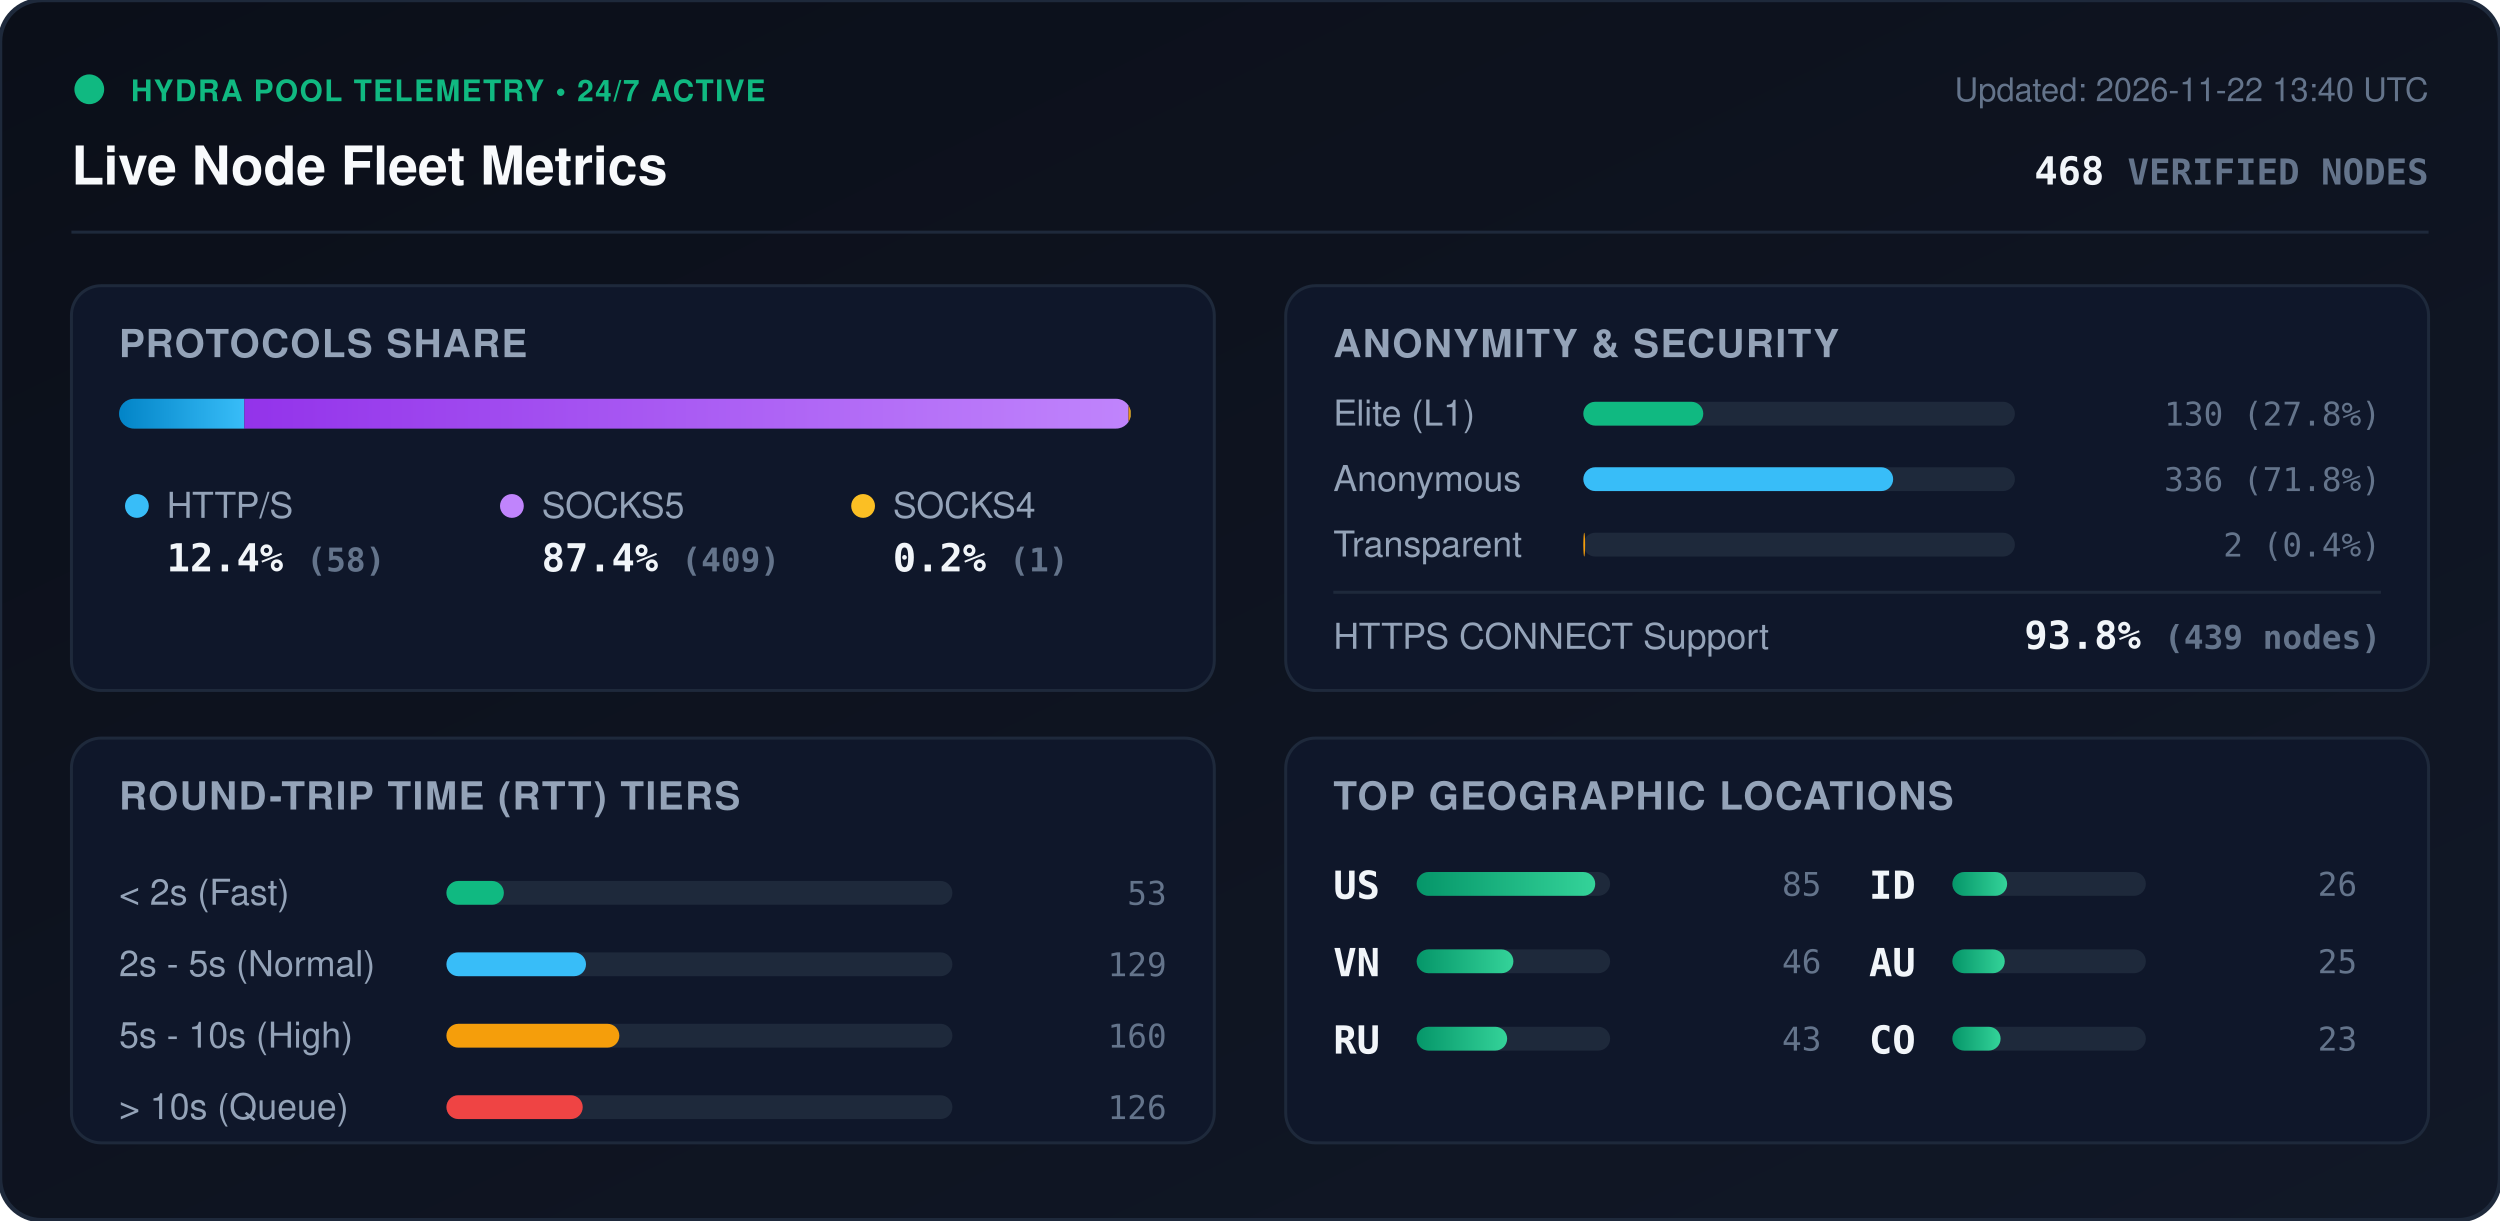
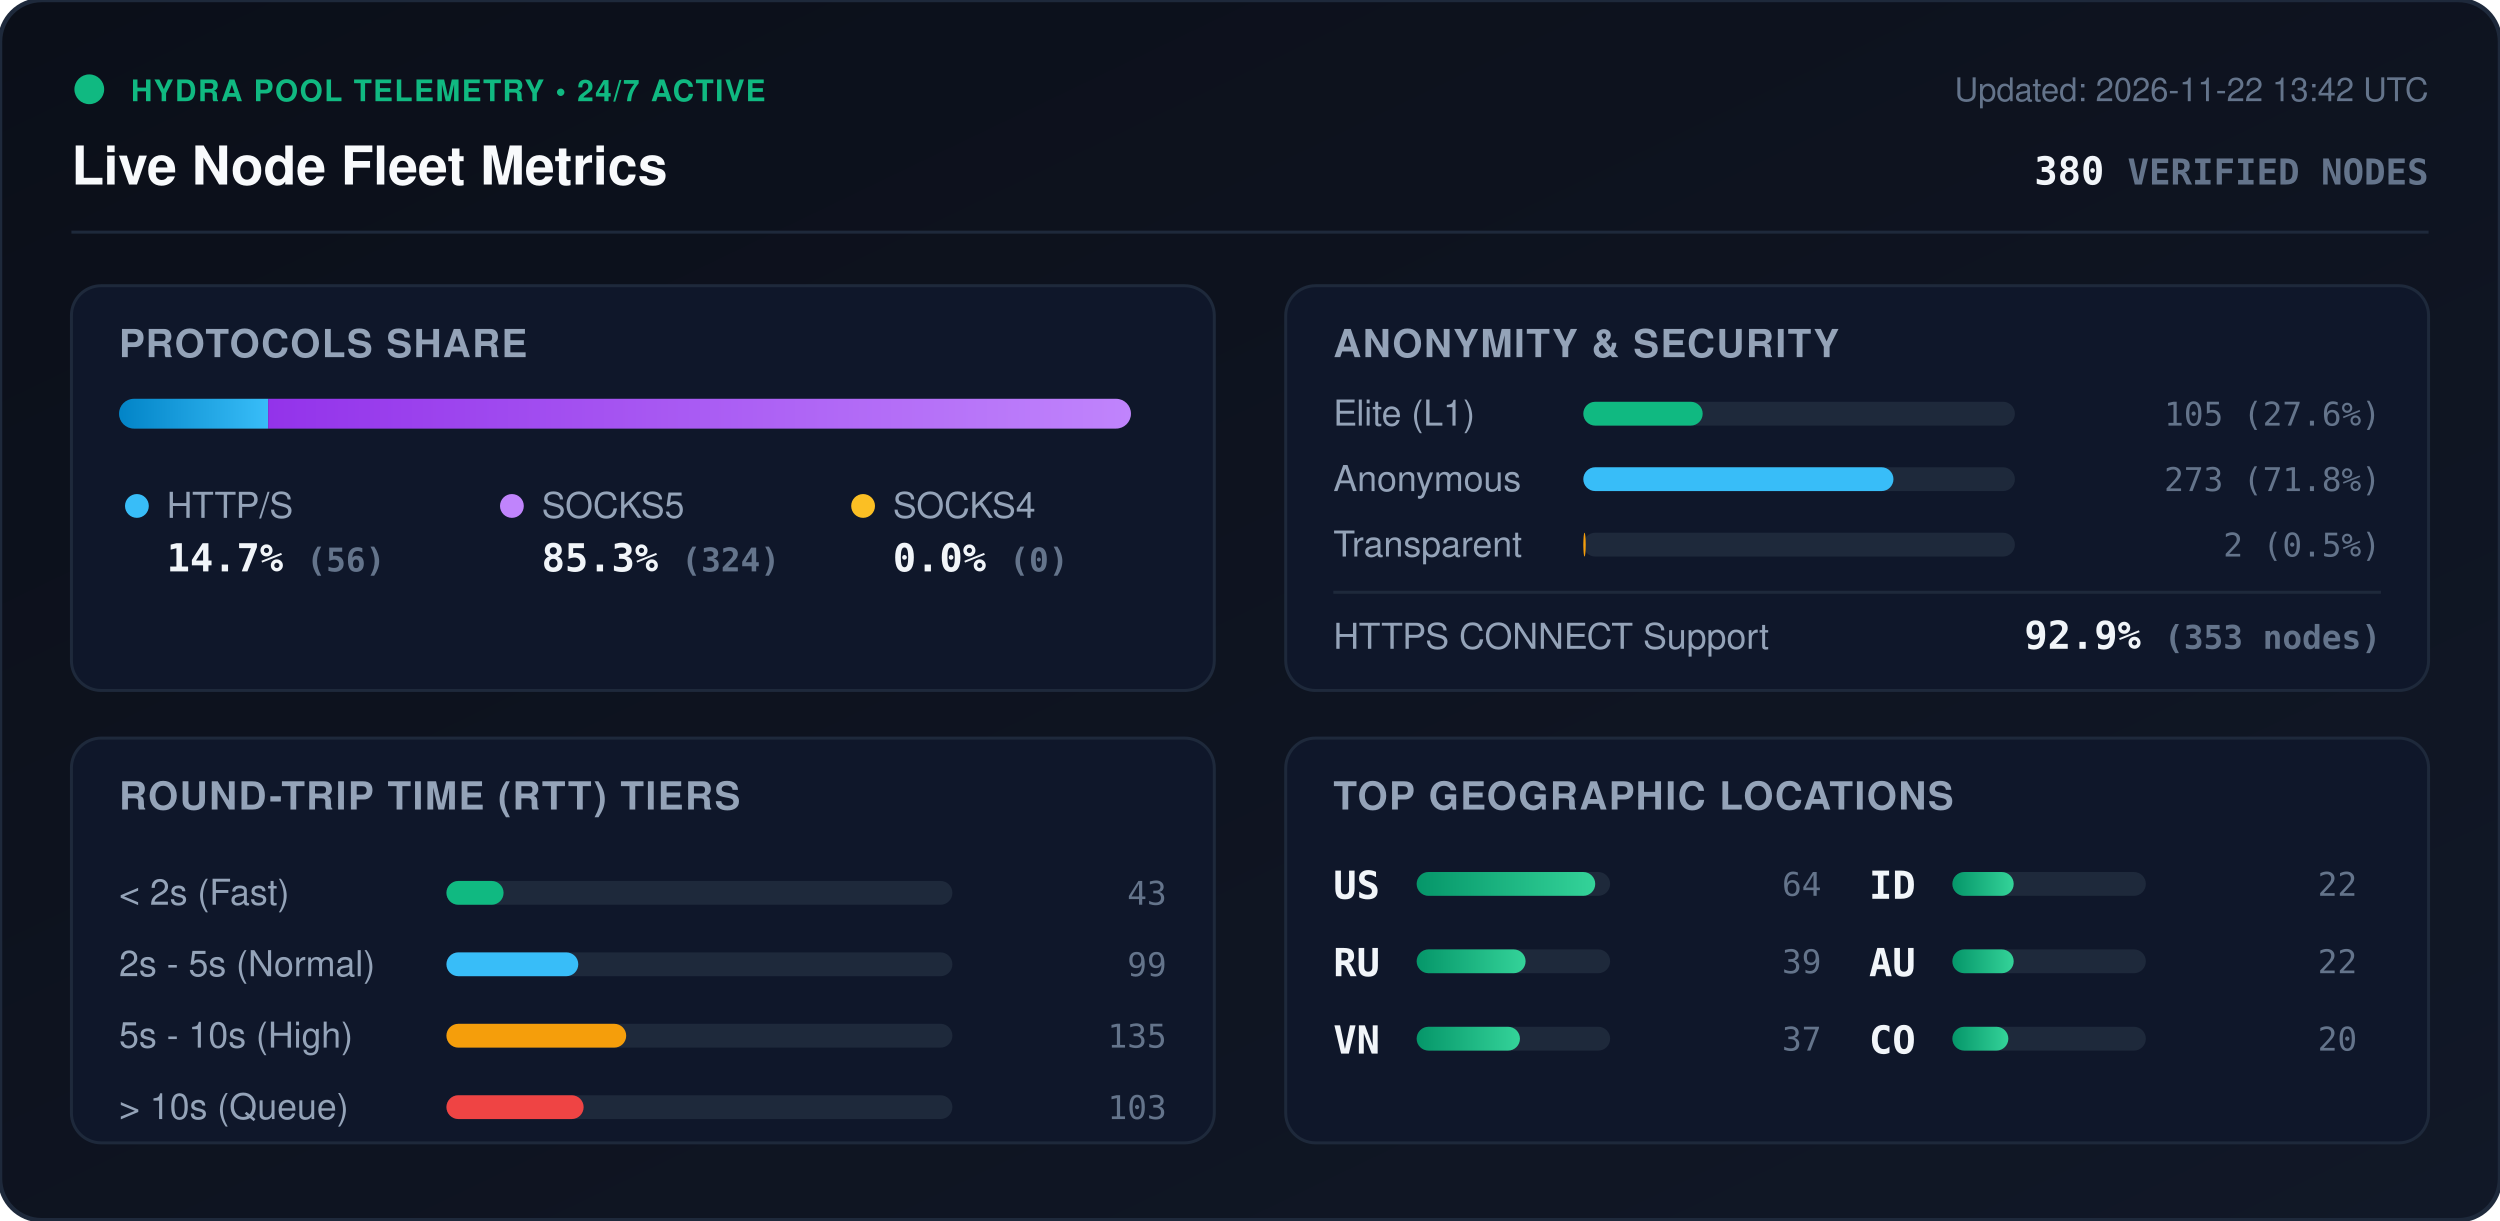
<svg xmlns="http://www.w3.org/2000/svg" viewBox="0 0 840 410" width="840" height="410" style="max-width: 100%; height: auto;">
  <defs>
    <linearGradient id="bg" x1="0%" y1="0%" x2="100%" y2="100%">
      <stop offset="0%" stop-color="#0b0f19" />
      <stop offset="100%" stop-color="#111827" />
    </linearGradient>
    <linearGradient id="bar-http" x1="0%" y1="0%" x2="100%" y2="0%">
      <stop offset="0%" stop-color="#0284c7" />
      <stop offset="100%" stop-color="#38bdf8" />
    </linearGradient>
    <linearGradient id="bar-socks5" x1="0%" y1="0%" x2="100%" y2="0%">
      <stop offset="0%" stop-color="#9333ea" />
      <stop offset="100%" stop-color="#c084fc" />
    </linearGradient>
    <linearGradient id="bar-socks4" x1="0%" y1="0%" x2="100%" y2="0%">
      <stop offset="0%" stop-color="#d97706" />
      <stop offset="100%" stop-color="#fbbf24" />
    </linearGradient>
    <linearGradient id="bar-green" x1="0%" y1="0%" x2="100%" y2="0%">
      <stop offset="0%" stop-color="#059669" />
      <stop offset="100%" stop-color="#34d399" />
    </linearGradient>
    <clipPath id="prog-track-clip">
      <rect width="340.0" height="10" rx="5" />
    </clipPath>
    <style>
      .title { font: 700 18px -apple-system, BlinkMacSystemFont, 'Segoe UI', Helvetica, Arial, sans-serif; fill: #f8fafc; }
      .sub { font: 500 11px -apple-system, BlinkMacSystemFont, 'Segoe UI', Helvetica, Arial, sans-serif; fill: #64748b; }
      .section-hdr { font: 600 13px -apple-system, BlinkMacSystemFont, 'Segoe UI', Helvetica, Arial, sans-serif; fill: #94a3b8; letter-spacing: 0.5px; }
      .metric-val { font: 700 13px -apple-system, BlinkMacSystemFont, 'Segoe UI', Helvetica, Arial, sans-serif; fill: #f1f5f9; }
      .metric-lbl { font: 500 12px -apple-system, BlinkMacSystemFont, 'Segoe UI', Helvetica, Arial, sans-serif; fill: #94a3b8; }
      .badge-txt { font: 700 10px -apple-system, BlinkMacSystemFont, 'Segoe UI', Helvetica, Arial, sans-serif; fill: #10b981; letter-spacing: 0.5px; }
      .mono { font-family: ui-monospace, SFMono-Regular, Menlo, Monaco, Consolas, monospace; }
      .pulse { animation: beacon 2s infinite ease-in-out; }
      @keyframes beacon { 0%, 100% { opacity: 1; } 50% { opacity: 0.35; } }
    </style>
  </defs>
  <rect width="840" height="410" rx="14" fill="url(#bg)" stroke="#1e293b" stroke-width="1.5" />
  <g transform="translate(24, 24)">
    <circle cx="6" cy="6" r="5" fill="#10b981" class="pulse" />
    <text x="20" y="10" class="badge-txt">HYDRA POOL TELEMETRY • 24/7 ACTIVE</text>
    <text x="0" y="38" class="title">Live Node Fleet Metrics</text>
-     <text x="792" y="10" text-anchor="end" class="sub">Updated: 2026-11-22 13:40 UTC</text>
-     <text x="792" y="38" text-anchor="end" class="metric-val mono" fill="#38bdf8">468 <tspan font-size="12" fill="#64748b">VERIFIED NODES</tspan>
+     <text x="792" y="10" text-anchor="end" class="sub">Updated: 2026-11-22 13:42 UTC</text>
+     <text x="792" y="38" text-anchor="end" class="metric-val mono" fill="#38bdf8">380 <tspan font-size="12" fill="#64748b">VERIFIED NODES</tspan>
    </text>
  </g>
  <line x1="24" y1="78" x2="816" y2="78" stroke="#1e293b" stroke-width="1" />
  <g transform="translate(24, 96)">
    <rect width="384" height="136" rx="10" fill="#0f172a" stroke="#1e293b" />
    <text x="16" y="24" class="section-hdr">PROTOCOLS SHARE</text>
    <g transform="translate(16, 38)">
      <rect width="340.0" height="10" rx="5" fill="#1e293b" />
      <g clip-path="url(#prog-track-clip)">
-         <rect x="0" width="42.1" height="10" fill="url(#bar-http)" />
-         <rect x="42.1" width="297.1" height="10" fill="url(#bar-socks5)" />
-         <rect x="339.2" width="0.7" height="10" fill="url(#bar-socks4)" />
+         <rect x="0" width="50.1" height="10" fill="url(#bar-http)" />
+         <rect x="50.1" width="289.9" height="10" fill="url(#bar-socks5)" />
+         <rect x="340.0" width="0.0" height="10" fill="url(#bar-socks4)" />
      </g>
    </g>
    <g transform="translate(16, 68)">
      <circle cx="6" cy="6" r="4" fill="#38bdf8" />
      <text x="16" y="10" class="metric-lbl">HTTP/S</text>
-       <text x="16" y="28" class="metric-val mono">12.4% <tspan font-size="11" fill="#64748b">(58)</tspan>
+       <text x="16" y="28" class="metric-val mono">14.7% <tspan font-size="11" fill="#64748b">(56)</tspan>
      </text>
      <circle cx="132" cy="6" r="4" fill="#c084fc" />
      <text x="142" y="10" class="metric-lbl">SOCKS5</text>
-       <text x="142" y="28" class="metric-val mono">87.4% <tspan font-size="11" fill="#64748b">(409)</tspan>
+       <text x="142" y="28" class="metric-val mono">85.3% <tspan font-size="11" fill="#64748b">(324)</tspan>
      </text>
      <circle cx="250" cy="6" r="4" fill="#fbbf24" />
      <text x="260" y="10" class="metric-lbl">SOCKS4</text>
-       <text x="260" y="28" class="metric-val mono">0.2% <tspan font-size="11" fill="#64748b">(1)</tspan>
+       <text x="260" y="28" class="metric-val mono">0.0% <tspan font-size="11" fill="#64748b">(0)</tspan>
      </text>
    </g>
  </g>
  <g transform="translate(432, 96)">
    <rect width="384" height="136" rx="10" fill="#0f172a" stroke="#1e293b" />
    <text x="16" y="24" class="section-hdr">ANONYMITY &amp; SECURITY</text>
    <text x="16" y="47" class="metric-lbl">Elite (L1)</text>
    <rect x="100" y="39" width="145.0" height="8" rx="4" fill="#1e293b" />
-     <rect x="100" y="39" width="40.3" height="8" rx="4" fill="#10b981" />
-     <text x="368" y="47" text-anchor="end" class="mono sub" fill="#e2e8f0">130 (27.8%)</text>
+     <rect x="100" y="39" width="40.1" height="8" rx="4" fill="#10b981" />
+     <text x="368" y="47" text-anchor="end" class="mono sub" fill="#e2e8f0">105 (27.6%)</text>
    <text x="16" y="69" class="metric-lbl">Anonymous</text>
    <rect x="100" y="61" width="145.0" height="8" rx="4" fill="#1e293b" />
-     <rect x="100" y="61" width="104.1" height="8" rx="4" fill="#38bdf8" />
-     <text x="368" y="69" text-anchor="end" class="mono sub" fill="#e2e8f0">336 (71.8%)</text>
+     <rect x="100" y="61" width="104.2" height="8" rx="4" fill="#38bdf8" />
+     <text x="368" y="69" text-anchor="end" class="mono sub" fill="#e2e8f0">273 (71.8%)</text>
    <text x="16" y="91" class="metric-lbl">Transparent</text>
    <rect x="100" y="83" width="145.0" height="8" rx="4" fill="#1e293b" />
-     <rect x="100" y="83" width="0.6" height="8" rx="4" fill="#f59e0b" />
-     <text x="368" y="91" text-anchor="end" class="mono sub" fill="#e2e8f0">2 (0.4%)</text>
+     <rect x="100" y="83" width="0.8" height="8" rx="4" fill="#f59e0b" />
+     <text x="368" y="91" text-anchor="end" class="mono sub" fill="#e2e8f0">2 (0.5%)</text>
    <line x1="16" y1="103" x2="368" y2="103" stroke="#1e293b" stroke-width="1" />
    <text x="16" y="122" class="metric-lbl">HTTPS CONNECT Support</text>
-     <text x="368" y="122" text-anchor="end" class="metric-val mono" fill="#34d399">93.8% <tspan font-size="11" fill="#64748b">(439 nodes)</tspan>
+     <text x="368" y="122" text-anchor="end" class="metric-val mono" fill="#34d399">92.9% <tspan font-size="11" fill="#64748b">(353 nodes)</tspan>
    </text>
  </g>
  <g transform="translate(24, 248)">
    <rect width="384" height="136" rx="10" fill="#0f172a" stroke="#1e293b" />
    <text x="16" y="24" class="section-hdr">ROUND-TRIP TIME (RTT) TIERS</text>
    <g transform="translate(16, 42)">
      <text x="0" y="14" class="metric-lbl">&lt; 2s (Fast)</text>
      <rect x="110" y="6" width="170" height="8" rx="4" fill="#1e293b" />
-       <rect x="110" y="6" width="19.3" height="8" rx="4" fill="#10b981" />
-       <text x="352" y="14" text-anchor="end" class="mono sub">53</text>
+       <rect x="110" y="6" width="19.2" height="8" rx="4" fill="#10b981" />
+       <text x="352" y="14" text-anchor="end" class="mono sub">43</text>
      <text x="0" y="38" class="metric-lbl">2s - 5s (Normal)</text>
      <rect x="110" y="30" width="170" height="8" rx="4" fill="#1e293b" />
-       <rect x="110" y="30" width="46.9" height="8" rx="4" fill="#38bdf8" />
-       <text x="352" y="38" text-anchor="end" class="mono sub">129</text>
+       <rect x="110" y="30" width="44.3" height="8" rx="4" fill="#38bdf8" />
+       <text x="352" y="38" text-anchor="end" class="mono sub">99</text>
      <text x="0" y="62" class="metric-lbl">5s - 10s (High)</text>
      <rect x="110" y="54" width="170" height="8" rx="4" fill="#1e293b" />
-       <rect x="110" y="54" width="58.1" height="8" rx="4" fill="#f59e0b" />
-       <text x="352" y="62" text-anchor="end" class="mono sub">160</text>
+       <rect x="110" y="54" width="60.4" height="8" rx="4" fill="#f59e0b" />
+       <text x="352" y="62" text-anchor="end" class="mono sub">135</text>
      <text x="0" y="86" class="metric-lbl">&gt; 10s (Queue)</text>
      <rect x="110" y="78" width="170" height="8" rx="4" fill="#1e293b" />
-       <rect x="110" y="78" width="45.8" height="8" rx="4" fill="#ef4444" />
-       <text x="352" y="86" text-anchor="end" class="mono sub">126</text>
+       <rect x="110" y="78" width="46.1" height="8" rx="4" fill="#ef4444" />
+       <text x="352" y="86" text-anchor="end" class="mono sub">103</text>
    </g>
  </g>
  <g transform="translate(432, 248)">
    <rect width="384" height="136" rx="10" fill="#0f172a" stroke="#1e293b" />
    <text x="16" y="24" class="section-hdr">TOP GEOGRAPHIC LOCATIONS</text>
    <g transform="translate(16, 42)">
      <g transform="translate(0, 0)">
        <text x="0" y="12" class="mono metric-val" font-size="12">US</text>
        <rect x="28" y="3" width="65" height="8" rx="4" fill="#1e293b" />
        <rect x="28" y="3" width="60.0" height="8" rx="4" fill="url(#bar-green)" />
-         <text x="164" y="11" text-anchor="end" class="mono sub">85</text>
+         <text x="164" y="11" text-anchor="end" class="mono sub">64</text>
      </g>
      <g transform="translate(0, 26)">
+         <text x="0" y="12" class="mono metric-val" font-size="12">RU</text>
+         <rect x="28" y="3" width="65" height="8" rx="4" fill="#1e293b" />
+         <rect x="28" y="3" width="36.6" height="8" rx="4" fill="url(#bar-green)" />
+         <text x="164" y="11" text-anchor="end" class="mono sub">39</text>
+       </g>
+       <g transform="translate(0, 52)">
        <text x="0" y="12" class="mono metric-val" font-size="12">VN</text>
        <rect x="28" y="3" width="65" height="8" rx="4" fill="#1e293b" />
-         <rect x="28" y="3" width="32.5" height="8" rx="4" fill="url(#bar-green)" />
-         <text x="164" y="11" text-anchor="end" class="mono sub">46</text>
-       </g>
-       <g transform="translate(0, 52)">
-         <text x="0" y="12" class="mono metric-val" font-size="12">RU</text>
-         <rect x="28" y="3" width="65" height="8" rx="4" fill="#1e293b" />
-         <rect x="28" y="3" width="30.4" height="8" rx="4" fill="url(#bar-green)" />
-         <text x="164" y="11" text-anchor="end" class="mono sub">43</text>
+         <rect x="28" y="3" width="34.7" height="8" rx="4" fill="url(#bar-green)" />
+         <text x="164" y="11" text-anchor="end" class="mono sub">37</text>
      </g>
      <g transform="translate(180, 0)">
        <text x="0" y="12" class="mono metric-val" font-size="12">ID</text>
        <rect x="28" y="3" width="65" height="8" rx="4" fill="#1e293b" />
-         <rect x="28" y="3" width="18.4" height="8" rx="4" fill="url(#bar-green)" />
-         <text x="164" y="11" text-anchor="end" class="mono sub">26</text>
+         <rect x="28" y="3" width="20.6" height="8" rx="4" fill="url(#bar-green)" />
+         <text x="164" y="11" text-anchor="end" class="mono sub">22</text>
      </g>
      <g transform="translate(180, 26)">
        <text x="0" y="12" class="mono metric-val" font-size="12">AU</text>
        <rect x="28" y="3" width="65" height="8" rx="4" fill="#1e293b" />
-         <rect x="28" y="3" width="17.6" height="8" rx="4" fill="url(#bar-green)" />
-         <text x="164" y="11" text-anchor="end" class="mono sub">25</text>
+         <rect x="28" y="3" width="20.6" height="8" rx="4" fill="url(#bar-green)" />
+         <text x="164" y="11" text-anchor="end" class="mono sub">22</text>
      </g>
      <g transform="translate(180, 52)">
        <text x="0" y="12" class="mono metric-val" font-size="12">CO</text>
        <rect x="28" y="3" width="65" height="8" rx="4" fill="#1e293b" />
-         <rect x="28" y="3" width="16.2" height="8" rx="4" fill="url(#bar-green)" />
-         <text x="164" y="11" text-anchor="end" class="mono sub">23</text>
+         <rect x="28" y="3" width="18.8" height="8" rx="4" fill="url(#bar-green)" />
+         <text x="164" y="11" text-anchor="end" class="mono sub">20</text>
      </g>
    </g>
  </g>
</svg>
